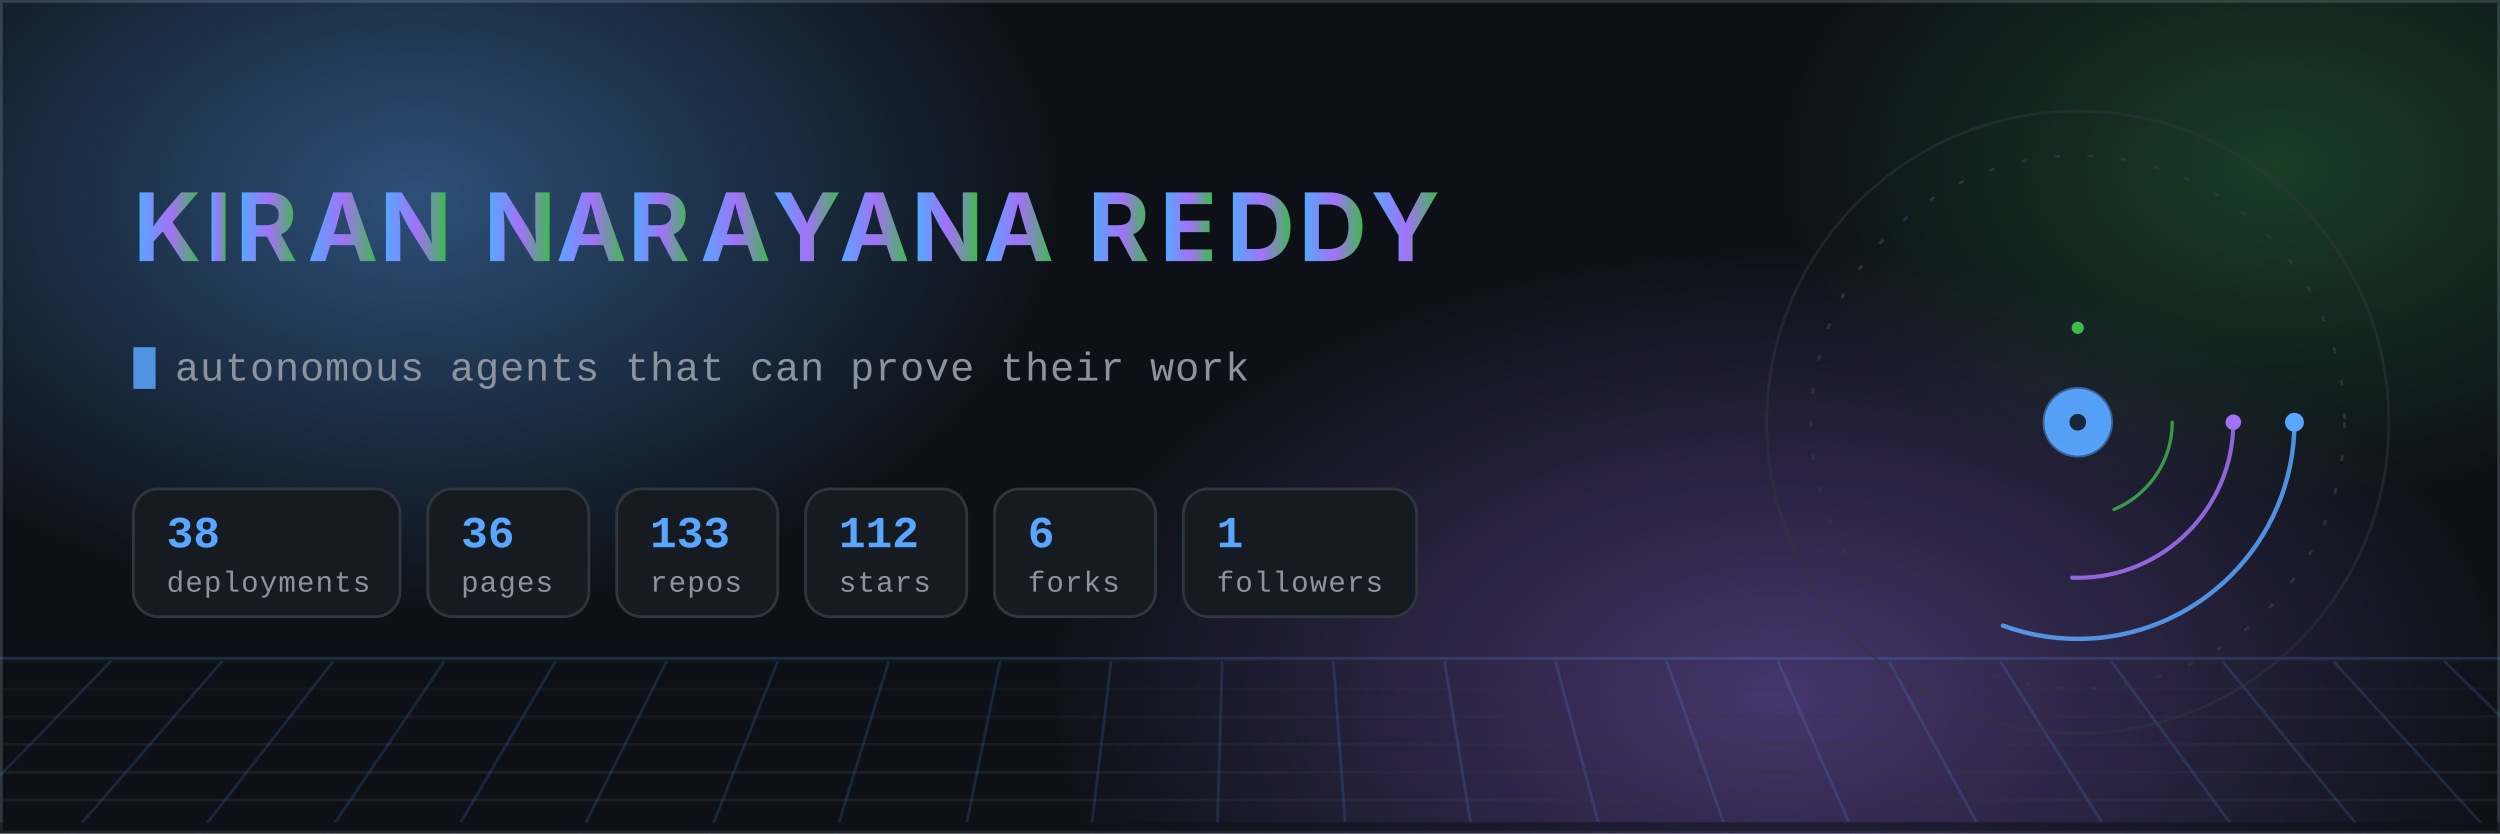
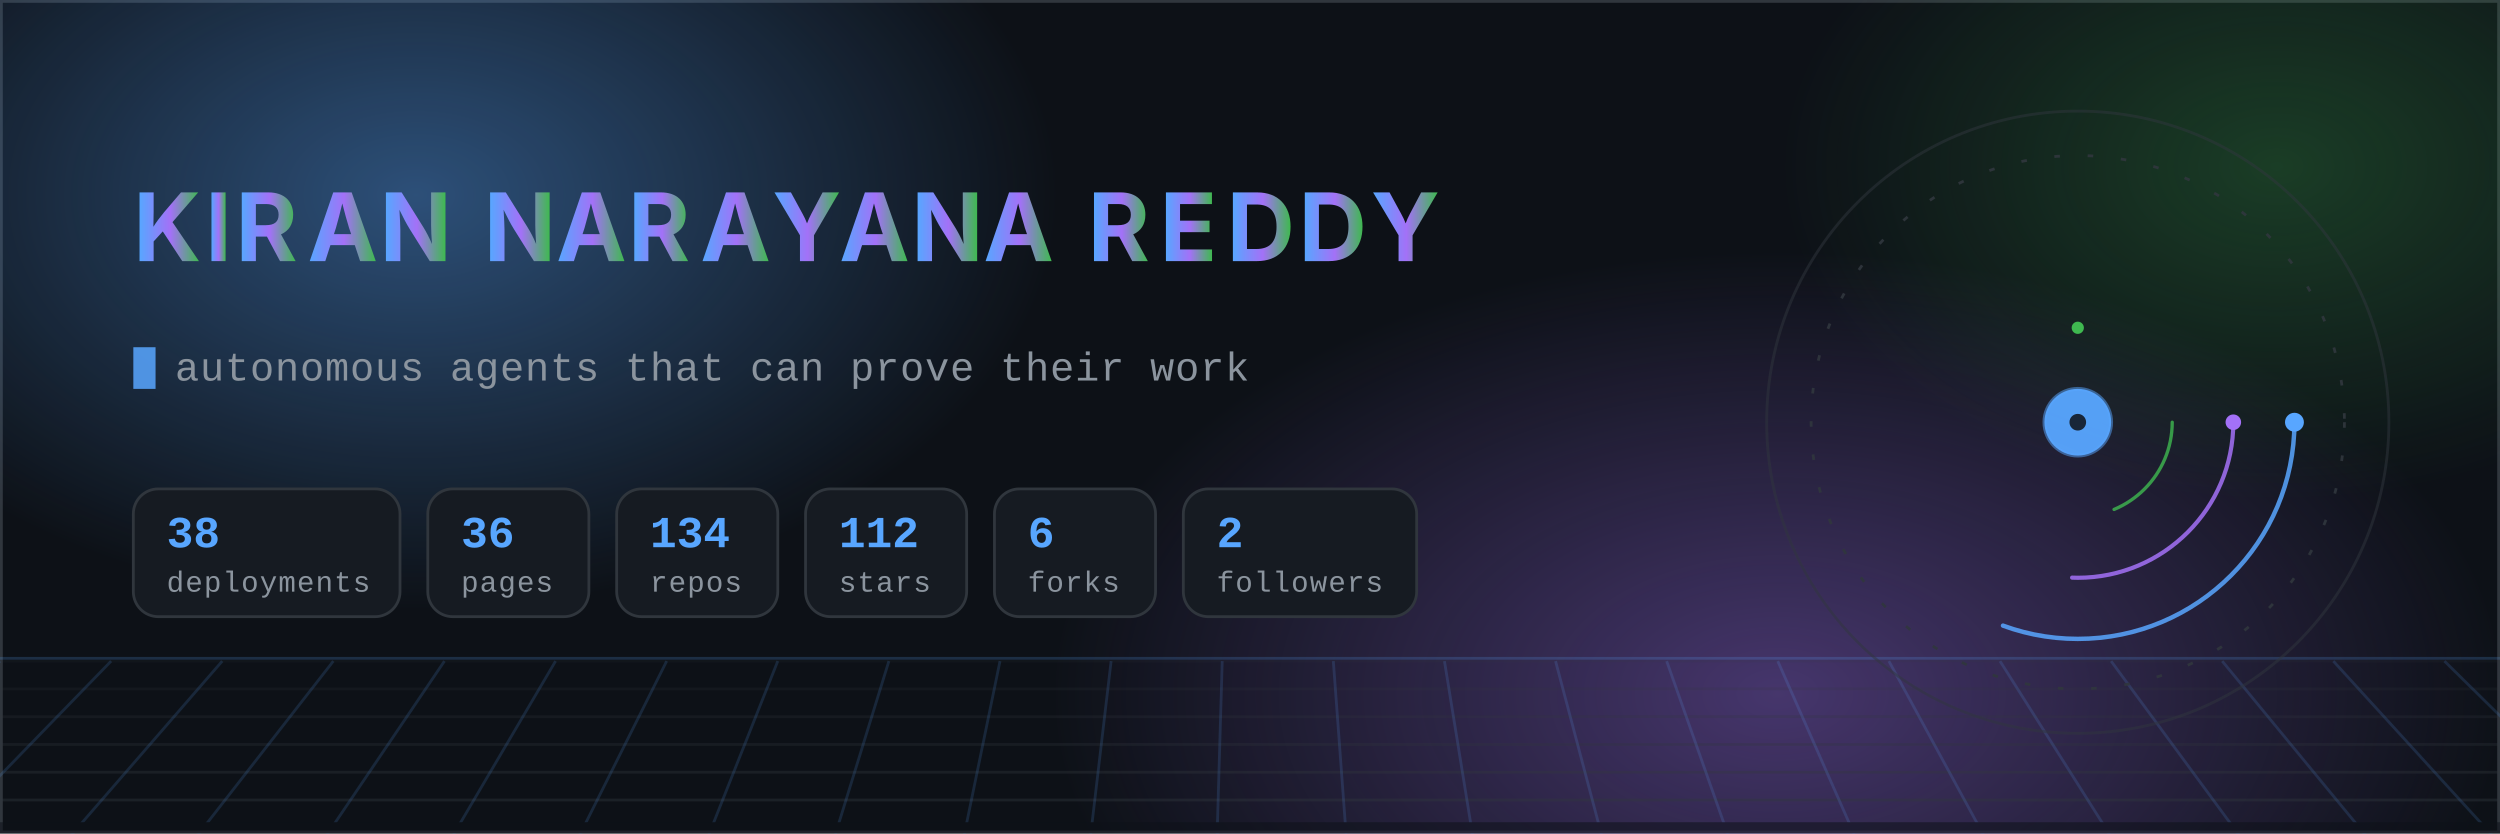
- <svg xmlns="http://www.w3.org/2000/svg" width="900" height="300" viewBox="0 0 900 300" role="img" aria-label="Kiran Narayana Reddy — autonomous agents, aerospace research and compliance-as-code. 38 live deployments across 133 repositories.">
+ <svg xmlns="http://www.w3.org/2000/svg" width="900" height="300" viewBox="0 0 900 300" role="img" aria-label="Kiran Narayana Reddy — autonomous agents, aerospace research and compliance-as-code. 38 live deployments across 134 repositories.">
  <defs>
    <linearGradient id="nameGrad" x1="0" y1="0" x2="1" y2="0">
      <stop offset="0%" stop-color="#58a6ff" />
      <stop offset="52%" stop-color="#a371f7" />
      <stop offset="100%" stop-color="#3fb950" />
      <animate attributeName="x1" values="-0.3;1.1;-0.3" dur="14s" repeatCount="indefinite" />
      <animate attributeName="x2" values="0.4;1.6;0.4" dur="14s" repeatCount="indefinite" />
    </linearGradient>
    <radialGradient id="auroraA" cx="50%" cy="50%" r="50%">
      <stop offset="0%" stop-color="#58a6ff" stop-opacity="0.42" />
      <stop offset="100%" stop-color="#58a6ff" stop-opacity="0" />
    </radialGradient>
    <radialGradient id="auroraB" cx="50%" cy="50%" r="50%">
      <stop offset="0%" stop-color="#a371f7" stop-opacity="0.38" />
      <stop offset="100%" stop-color="#a371f7" stop-opacity="0" />
    </radialGradient>
    <radialGradient id="auroraC" cx="50%" cy="50%" r="50%">
      <stop offset="0%" stop-color="#3fb950" stop-opacity="0.26" />
      <stop offset="100%" stop-color="#3fb950" stop-opacity="0" />
    </radialGradient>
    <linearGradient id="ringGrad" x1="0" y1="0" x2="1" y2="1">
      <stop offset="0%" stop-color="#58a6ff" stop-opacity="0.9" />
      <stop offset="100%" stop-color="#a371f7" stop-opacity="0.15" />
    </linearGradient>
    <linearGradient id="fadeRight" x1="0" y1="0" x2="1" y2="0">
      <stop offset="0%" stop-color="#0d1117" stop-opacity="0" />
      <stop offset="100%" stop-color="#0d1117" stop-opacity="1" />
    </linearGradient>
    <clipPath id="clipA">
      <rect x="48" y="118" width="0" height="26">
        <animate attributeName="width" values="0;340;340;0" keyTimes="0;0.14;0.30;0.34" dur="12s" begin="0s" repeatCount="indefinite" calcMode="spline" keySplines="0.4 0 0.2 1;0.4 0 0.2 1;0.4 0 0.2 1" />
      </rect>
    </clipPath>
    <clipPath id="clipB">
      <rect x="48" y="118" width="0" height="26">
        <animate attributeName="width" values="0;360;360;0" keyTimes="0;0.14;0.30;0.34" dur="12s" begin="4s" repeatCount="indefinite" />
      </rect>
    </clipPath>
    <clipPath id="clipC">
      <rect x="48" y="118" width="0" height="26">
        <animate attributeName="width" values="0;350;350;0" keyTimes="0;0.14;0.30;0.34" dur="12s" begin="8s" repeatCount="indefinite" />
      </rect>
    </clipPath>
    <style>
      .mono { font-family: ui-monospace, SFMono-Regular, "SF Mono", Menlo, Consolas, "Liberation Mono", monospace; }
      .sans { font-family: -apple-system, BlinkMacSystemFont, "Segoe UI", Inter, Helvetica, Arial, sans-serif; }
      /* Base styles are the FINISHED state on purpose: a renderer that ignores
         CSS animation (static previewers, crawlers) must still show the name. */
      .letter { opacity: 1; animation: rise 0.9s cubic-bezier(.22,1,.36,1) both; }
      .bar { transform-origin: left center; animation: grow 1.6s cubic-bezier(.22,1,.36,1) both; }
      @keyframes rise { from { opacity: 0; transform: translateY(14px); } to { opacity: 1; transform: translateY(0); } }
      @keyframes grow { from { transform: scaleX(0); } to { transform: scaleX(1); } }
      @keyframes drift { 0% { transform: translate(0,0) scale(1); } 50% { transform: translate(18px,-12px) scale(1.06); } 100% { transform: translate(0,0) scale(1); } }
      .aurora { animation: drift 18s ease-in-out infinite; }
      .aurora-slow { animation: drift 26s ease-in-out infinite reverse; }
      @keyframes gridpan { from { transform: translateX(0); } to { transform: translateX(-40px); } }
      .gridpan { animation: gridpan 9s linear infinite; }
      .static { display: none; }
      @media (prefers-reduced-motion: reduce) {
        .anim { display: none; }
        .static { display: inline; }
        .letter { opacity: 1 !important; animation: none; }
        .bar { transform: scaleX(1) !important; animation: none; }
        .aurora, .aurora-slow, .gridpan { animation: none; }
      }
    </style>
  </defs>
  <rect x="0" y="0" width="900" height="300" fill="#0d1117" />
  <rect x="0.5" y="0.5" width="899" height="299" fill="none" stroke="#30363d" stroke-width="1" />
  <g class="anim">
    <ellipse class="aurora" cx="150" cy="70" rx="230" ry="150" fill="url(#auroraA)" />
    <ellipse class="aurora-slow" cx="640" cy="250" rx="260" ry="160" fill="url(#auroraB)" />
    <ellipse class="aurora" cx="820" cy="60" rx="180" ry="120" fill="url(#auroraC)" />
  </g>
  <g class="anim" opacity="0.55">
    <line x1="0" y1="237" x2="900" y2="237" stroke="#58a6ff" stroke-width="1" opacity="0.35" />
    <g class="gridpan">
      <line x1="-40" y1="238" x2="940" y2="238" stroke="#30363d" stroke-width="1" opacity="0.22" />
      <line x1="-40" y1="248" x2="940" y2="248" stroke="#30363d" stroke-width="1" opacity="0.33" />
      <line x1="-40" y1="258" x2="940" y2="258" stroke="#30363d" stroke-width="1" opacity="0.44" />
      <line x1="-40" y1="268" x2="940" y2="268" stroke="#30363d" stroke-width="1" opacity="0.55" />
      <line x1="-40" y1="278" x2="940" y2="278" stroke="#30363d" stroke-width="1" opacity="0.66" />
      <line x1="-40" y1="288" x2="940" y2="288" stroke="#30363d" stroke-width="1" opacity="0.77" />
      <line x1="-40" y1="298" x2="940" y2="298" stroke="#30363d" stroke-width="1" opacity="0.88" />
      <line x1="-40" y1="238" x2="-118" y2="306" stroke="#58a6ff" stroke-width="1" opacity="0.28" />
      <line x1="0" y1="238" x2="-72" y2="306" stroke="#58a6ff" stroke-width="1" opacity="0.28" />
      <line x1="40" y1="238" x2="-26" y2="306" stroke="#58a6ff" stroke-width="1" opacity="0.28" />
      <line x1="80" y1="238" x2="21" y2="306" stroke="#58a6ff" stroke-width="1" opacity="0.28" />
      <line x1="120" y1="238" x2="67" y2="306" stroke="#58a6ff" stroke-width="1" opacity="0.28" />
      <line x1="160" y1="238" x2="114" y2="306" stroke="#58a6ff" stroke-width="1" opacity="0.28" />
      <line x1="200" y1="238" x2="160" y2="306" stroke="#58a6ff" stroke-width="1" opacity="0.28" />
      <line x1="240" y1="238" x2="206" y2="306" stroke="#58a6ff" stroke-width="1" opacity="0.28" />
      <line x1="280" y1="238" x2="253" y2="306" stroke="#58a6ff" stroke-width="1" opacity="0.28" />
      <line x1="320" y1="238" x2="299" y2="306" stroke="#58a6ff" stroke-width="1" opacity="0.28" />
      <line x1="360" y1="238" x2="346" y2="306" stroke="#58a6ff" stroke-width="1" opacity="0.28" />
      <line x1="400" y1="238" x2="392" y2="306" stroke="#58a6ff" stroke-width="1" opacity="0.28" />
      <line x1="440" y1="238" x2="438" y2="306" stroke="#58a6ff" stroke-width="1" opacity="0.28" />
      <line x1="480" y1="238" x2="485" y2="306" stroke="#58a6ff" stroke-width="1" opacity="0.28" />
      <line x1="520" y1="238" x2="531" y2="306" stroke="#58a6ff" stroke-width="1" opacity="0.28" />
      <line x1="560" y1="238" x2="578" y2="306" stroke="#58a6ff" stroke-width="1" opacity="0.28" />
      <line x1="600" y1="238" x2="624" y2="306" stroke="#58a6ff" stroke-width="1" opacity="0.28" />
      <line x1="640" y1="238" x2="670" y2="306" stroke="#58a6ff" stroke-width="1" opacity="0.28" />
      <line x1="680" y1="238" x2="717" y2="306" stroke="#58a6ff" stroke-width="1" opacity="0.28" />
      <line x1="720" y1="238" x2="763" y2="306" stroke="#58a6ff" stroke-width="1" opacity="0.28" />
      <line x1="760" y1="238" x2="810" y2="306" stroke="#58a6ff" stroke-width="1" opacity="0.28" />
      <line x1="800" y1="238" x2="856" y2="306" stroke="#58a6ff" stroke-width="1" opacity="0.28" />
      <line x1="840" y1="238" x2="902" y2="306" stroke="#58a6ff" stroke-width="1" opacity="0.28" />
      <line x1="880" y1="238" x2="949" y2="306" stroke="#58a6ff" stroke-width="1" opacity="0.28" />
      <line x1="920" y1="238" x2="995" y2="306" stroke="#58a6ff" stroke-width="1" opacity="0.28" />
    </g>
    <rect x="0" y="296" width="900" height="4" fill="#0d1117" />
  </g>
  <g class="sans" font-size="34" font-weight="700" fill="url(#nameGrad)">
    <text x="48.0" y="94" class="letter" style="animation-delay:0.10s">K</text>
    <text x="73.9" y="94" class="letter" style="animation-delay:0.15s">I</text>
    <text x="84.8" y="94" class="letter" style="animation-delay:0.20s">R</text>
    <text x="110.7" y="94" class="letter" style="animation-delay:0.25s">A</text>
    <text x="136.7" y="94" class="letter" style="animation-delay:0.30s">N</text>
    <text x="174.2" y="94" class="letter" style="animation-delay:0.40s">N</text>
    <text x="200.2" y="94" class="letter" style="animation-delay:0.45s">A</text>
    <text x="226.1" y="94" class="letter" style="animation-delay:0.50s">R</text>
    <text x="252.1" y="94" class="letter" style="animation-delay:0.55s">A</text>
    <text x="278.0" y="94" class="letter" style="animation-delay:0.60s">Y</text>
    <text x="302.1" y="94" class="letter" style="animation-delay:0.65s">A</text>
    <text x="328.1" y="94" class="letter" style="animation-delay:0.70s">N</text>
    <text x="354.0" y="94" class="letter" style="animation-delay:0.75s">A</text>
    <text x="391.6" y="94" class="letter" style="animation-delay:0.85s">R</text>
    <text x="417.5" y="94" class="letter" style="animation-delay:0.90s">E</text>
    <text x="441.6" y="94" class="letter" style="animation-delay:0.95s">D</text>
    <text x="467.5" y="94" class="letter" style="animation-delay:1.00s">D</text>
    <text x="493.5" y="94" class="letter" style="animation-delay:1.05s">Y</text>
  </g>
  <g class="mono" font-size="14.5" fill="#8b949e" letter-spacing="0.3">
    <text x="63" y="137" class="anim">autonomous agents that can prove their work
      <animate attributeName="opacity" values="1;1;0;0;0;0" keyTimes="0;0.30;0.34;0.63;0.67;1" dur="24s" repeatCount="indefinite" />
    </text>
    <text x="63" y="137" class="anim" opacity="0">aerospace research pipelines with evidence chains
      <animate attributeName="opacity" values="0;0;1;1;0;0" keyTimes="0;0.32;0.36;0.63;0.67;1" dur="24s" repeatCount="indefinite" />
    </text>
    <text x="63" y="137" class="anim" opacity="0">compliance-as-code for EU regulated products
      <animate attributeName="opacity" values="0;0;1;1;0;0" keyTimes="0;0.65;0.69;0.96;1;1" dur="24s" repeatCount="indefinite" />
    </text>
    <text x="63" y="137" class="static">autonomous agents that can prove their work</text>
    <rect x="48" y="125" width="8" height="15" fill="#58a6ff" opacity="0.85" class="anim">
      <animate attributeName="opacity" values="1;1;0;0;1" keyTimes="0;0.45;0.5;0.95;1" dur="1.1s" repeatCount="indefinite" />
    </rect>
  </g>
  <g class="bar" style="animation-delay:0.90s">
    <rect x="48" y="176" width="96" height="46" rx="9" fill="#161b22" stroke="#30363d" stroke-width="1" />
    <text class="mono" x="60" y="197" font-size="16" font-weight="700" fill="#58a6ff">38</text>
    <text class="mono" x="60" y="213" font-size="10.5" fill="#8b949e" letter-spacing="0.4">deployments</text>
  </g>
  <g class="bar" style="animation-delay:1.04s">
    <rect x="154" y="176" width="58" height="46" rx="9" fill="#161b22" stroke="#30363d" stroke-width="1" />
    <text class="mono" x="166" y="197" font-size="16" font-weight="700" fill="#58a6ff">36</text>
    <text class="mono" x="166" y="213" font-size="10.5" fill="#8b949e" letter-spacing="0.4">pages</text>
  </g>
  <g class="bar" style="animation-delay:1.18s">
    <rect x="222" y="176" width="58" height="46" rx="9" fill="#161b22" stroke="#30363d" stroke-width="1" />
-     <text class="mono" x="234" y="197" font-size="16" font-weight="700" fill="#58a6ff">133</text>
+     <text class="mono" x="234" y="197" font-size="16" font-weight="700" fill="#58a6ff">134</text>
    <text class="mono" x="234" y="213" font-size="10.5" fill="#8b949e" letter-spacing="0.4">repos</text>
  </g>
  <g class="bar" style="animation-delay:1.32s">
    <rect x="290" y="176" width="58" height="46" rx="9" fill="#161b22" stroke="#30363d" stroke-width="1" />
    <text class="mono" x="302" y="197" font-size="16" font-weight="700" fill="#58a6ff">112</text>
    <text class="mono" x="302" y="213" font-size="10.5" fill="#8b949e" letter-spacing="0.4">stars</text>
  </g>
  <g class="bar" style="animation-delay:1.46s">
    <rect x="358" y="176" width="58" height="46" rx="9" fill="#161b22" stroke="#30363d" stroke-width="1" />
    <text class="mono" x="370" y="197" font-size="16" font-weight="700" fill="#58a6ff">6</text>
    <text class="mono" x="370" y="213" font-size="10.5" fill="#8b949e" letter-spacing="0.4">forks</text>
  </g>
  <g class="bar" style="animation-delay:1.60s">
    <rect x="426" y="176" width="84" height="46" rx="9" fill="#161b22" stroke="#30363d" stroke-width="1" />
-     <text class="mono" x="438" y="197" font-size="16" font-weight="700" fill="#58a6ff">1</text>
+     <text class="mono" x="438" y="197" font-size="16" font-weight="700" fill="#58a6ff">2</text>
    <text class="mono" x="438" y="213" font-size="10.5" fill="#8b949e" letter-spacing="0.4">followers</text>
  </g>
  <g transform="translate(748,152)" class="anim">
    <circle r="112" fill="none" stroke="#30363d" stroke-width="1" opacity="0.5" />
    <g>
      <animateTransform attributeName="transform" type="rotate" from="0" to="360" dur="60s" repeatCount="indefinite" />
      <circle r="96" fill="none" stroke="#30363d" stroke-width="1" stroke-dasharray="2 10" opacity="0.9" />
    </g>
    <g>
      <animateTransform attributeName="transform" type="rotate" from="0" to="360" dur="16s" repeatCount="indefinite" />
      <circle r="78" fill="none" stroke="#58a6ff" stroke-width="1.6" stroke-linecap="round" stroke-dasharray="150 340" opacity="0.85" />
      <circle cx="78" cy="0" r="3.4" fill="#58a6ff" />
    </g>
    <g>
      <animateTransform attributeName="transform" type="rotate" from="360" to="0" dur="10s" repeatCount="indefinite" />
      <circle r="56" fill="none" stroke="#a371f7" stroke-width="1.5" stroke-linecap="round" stroke-dasharray="90 262" opacity="0.85" />
      <circle cx="56" cy="0" r="2.8" fill="#a371f7" />
    </g>
    <g>
      <animateTransform attributeName="transform" type="rotate" from="0" to="360" dur="22s" repeatCount="indefinite" />
      <circle r="34" fill="none" stroke="#3fb950" stroke-width="1.2" stroke-dasharray="40 174" stroke-linecap="round" opacity="0.8" />
      <circle cx="0" cy="-34" r="2.2" fill="#3fb950" />
    </g>
    <circle r="12" fill="#58a6ff" opacity="0.95" />
    <circle r="12" fill="none" stroke="#58a6ff" stroke-width="1.4" opacity="0.5">
      <animate attributeName="r" values="12;30" dur="2.8s" repeatCount="indefinite" />
      <animate attributeName="opacity" values="0.5;0" dur="2.8s" repeatCount="indefinite" />
    </circle>
    <circle r="3" fill="#0d1117" opacity="0.85" />
    <circle r="2" fill="#58a6ff" opacity="0">
      <animate attributeName="r" values="14;96" dur="4.2s" repeatCount="indefinite" />
      <animate attributeName="opacity" values="0.75;0" dur="4.2s" repeatCount="indefinite" />
    </circle>
    <circle r="2" fill="#a371f7" opacity="0">
      <animate attributeName="r" values="14;96" dur="4.2s" begin="1.4s" repeatCount="indefinite" />
      <animate attributeName="opacity" values="0.75;0" dur="4.2s" begin="1.4s" repeatCount="indefinite" />
    </circle>
    <circle r="2" fill="#3fb950" opacity="0">
      <animate attributeName="r" values="14;96" dur="4.2s" begin="2.8s" repeatCount="indefinite" />
      <animate attributeName="opacity" values="0.75;0" dur="4.2s" begin="2.8s" repeatCount="indefinite" />
    </circle>
  </g>
</svg>
